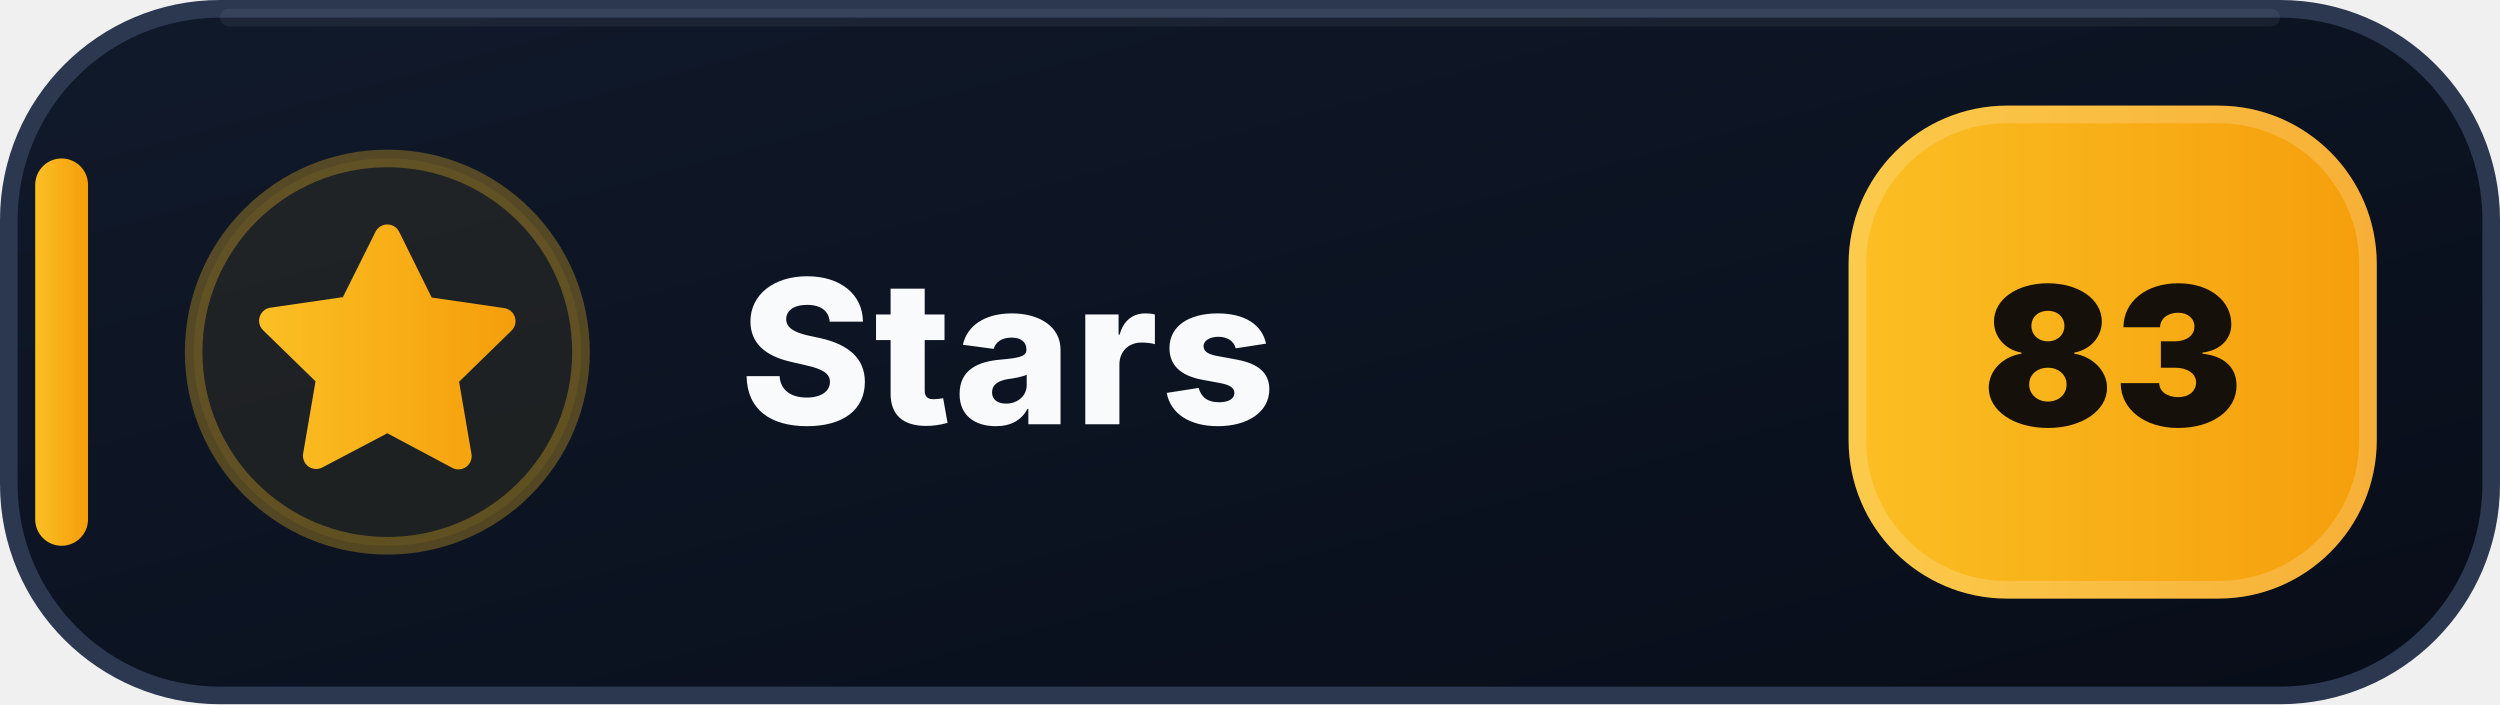
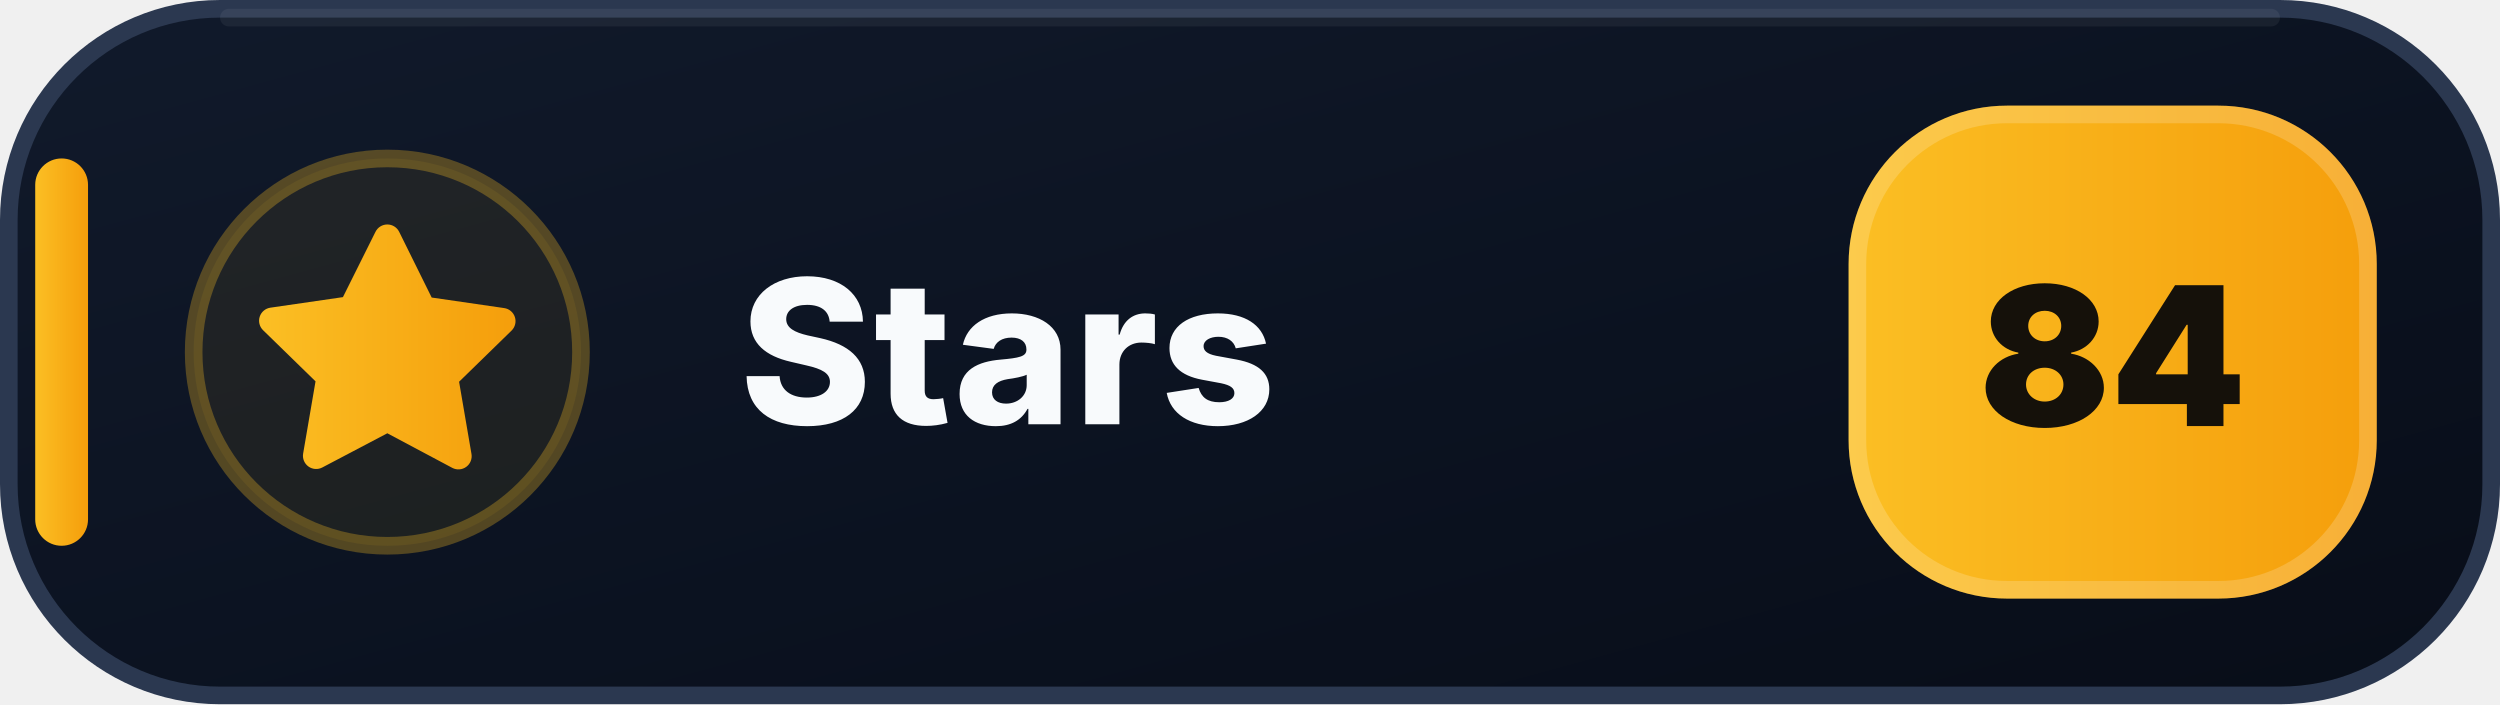
- <svg xmlns="http://www.w3.org/2000/svg" width="142" height="40" viewBox="0 0 142 40" role="img" aria-label="Stars: 83">
+ <svg xmlns="http://www.w3.org/2000/svg" width="142" height="40" viewBox="0 0 142 40" role="img" aria-label="Stars: 84">
  <defs>
    <linearGradient id="stars-bg" x1="0" y1="0" x2="1" y2="1">
      <stop offset="0" stop-color="#111A2B" />
      <stop offset=".58" stop-color="#0B1220" />
      <stop offset="1" stop-color="#080D18" />
    </linearGradient>
    <linearGradient id="stars-accent" x1="0" y1="0" x2="1" y2="0">
      <stop offset="0" stop-color="#FBBF24" />
      <stop offset="1" stop-color="#F59E0B" />
    </linearGradient>
  </defs>
  <rect x=".5" y=".5" width="141" height="39" rx="12" fill="url(#stars-bg)" stroke="#2B3850" />
  <path d="M13 1h116" stroke="#FFFFFF" stroke-opacity=".055" stroke-linecap="round" />
  <rect x="2" y="9" width="3" height="22" rx="1.5" fill="url(#stars-accent)" />
  <circle cx="22" cy="20" r="11" fill="#FBBF24" fill-opacity=".075" stroke="#FBBF24" stroke-opacity=".3" />
  <g transform="translate(14 12)" fill="url(#stars-accent)">
    <path d="M8 .75a.75.75 0 0 1 .673.418L10.52 4.9l4.12.599a.75.75 0 0 1 .416 1.279l-2.98 2.905.704 4.103a.75.75 0 0 1-1.088.79L8 12.61l-3.694 1.943a.75.75 0 0 1-1.088-.79l.704-4.103-2.98-2.905a.75.75 0 0 1 .416-1.279l4.12-.599L7.327 1.168A.75.75 0 0 1 8 .75Z" />
  </g>
  <text x="42" y="24.1" fill="#F8FAFC" font-family="Segoe UI,Inter,Arial,sans-serif" font-size="11.4" font-weight="800" letter-spacing=".12">Stars</text>
  <rect x="105" y="6" width="30" height="28" rx="9" fill="url(#stars-accent)" />
  <rect x="105.5" y="6.5" width="29" height="27" rx="8.5" fill="none" stroke="#FFFFFF" stroke-opacity=".18" />
-   <text x="120" y="24.2" text-anchor="middle" fill="#15110A" font-family="Segoe UI,Inter,Arial,sans-serif" font-size="11" font-weight="900">83</text>
+   <text x="120" y="24.2" text-anchor="middle" fill="#15110A" font-family="Segoe UI,Inter,Arial,sans-serif" font-size="11" font-weight="900">84</text>
</svg>
